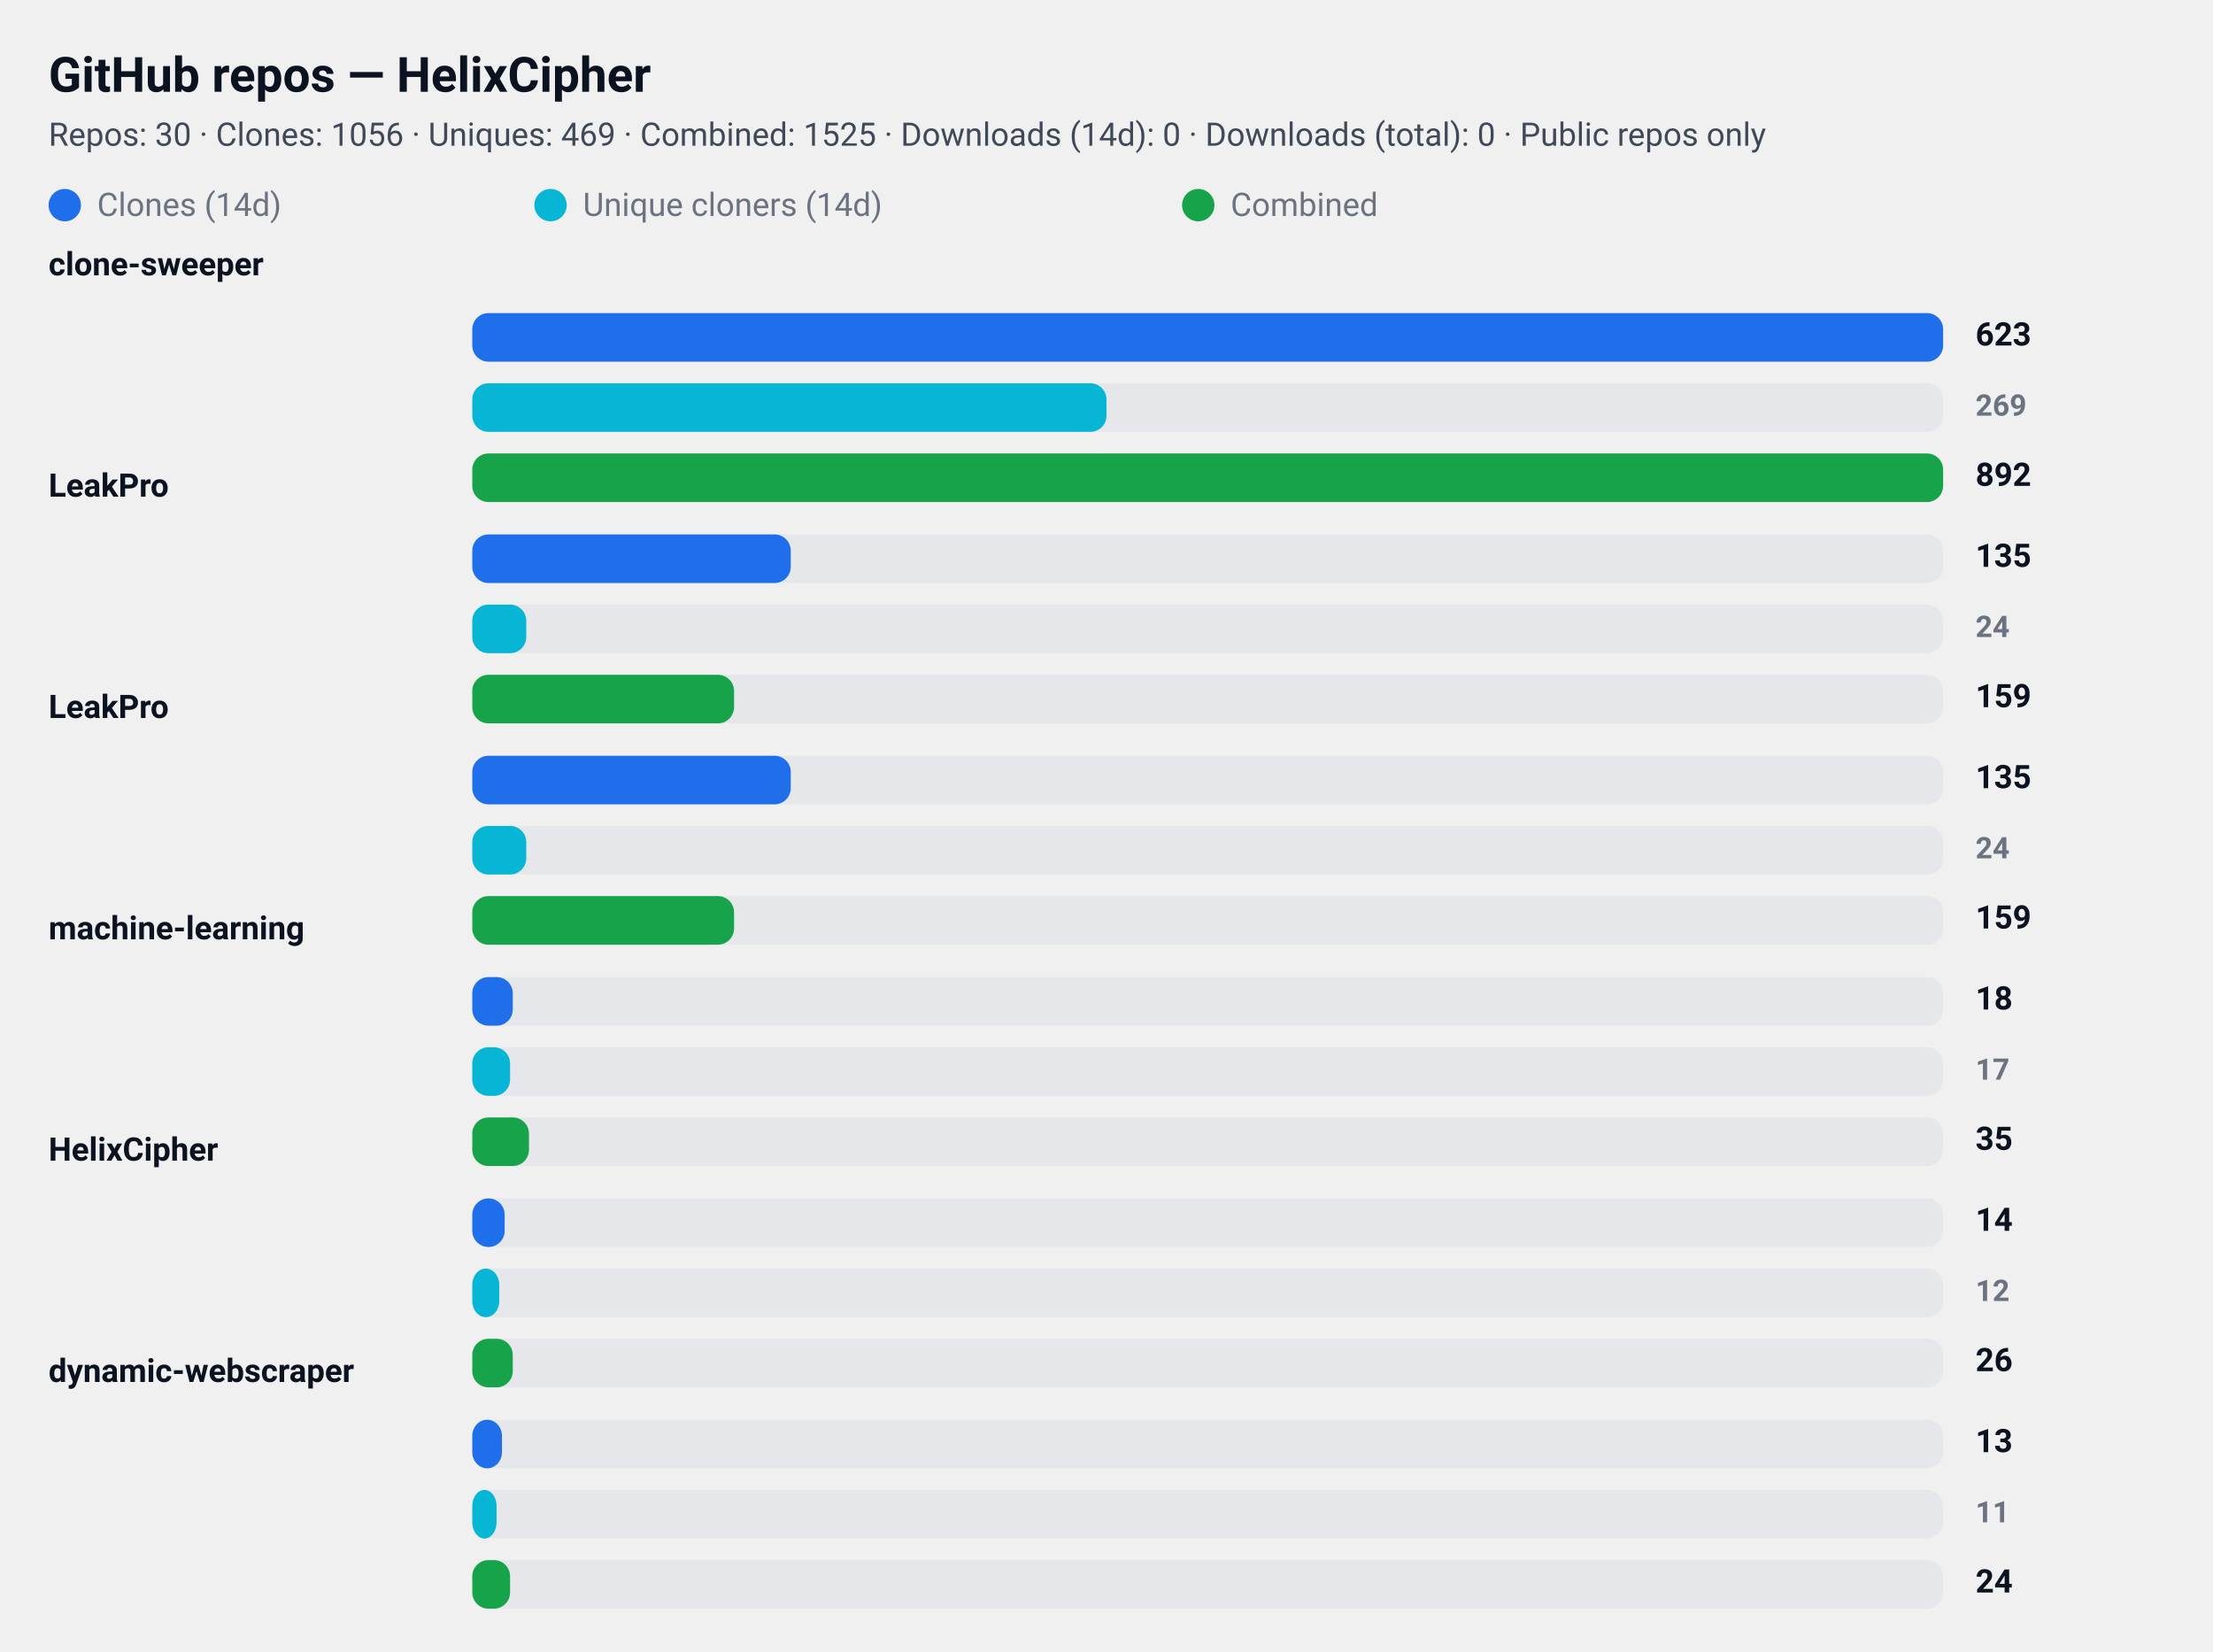
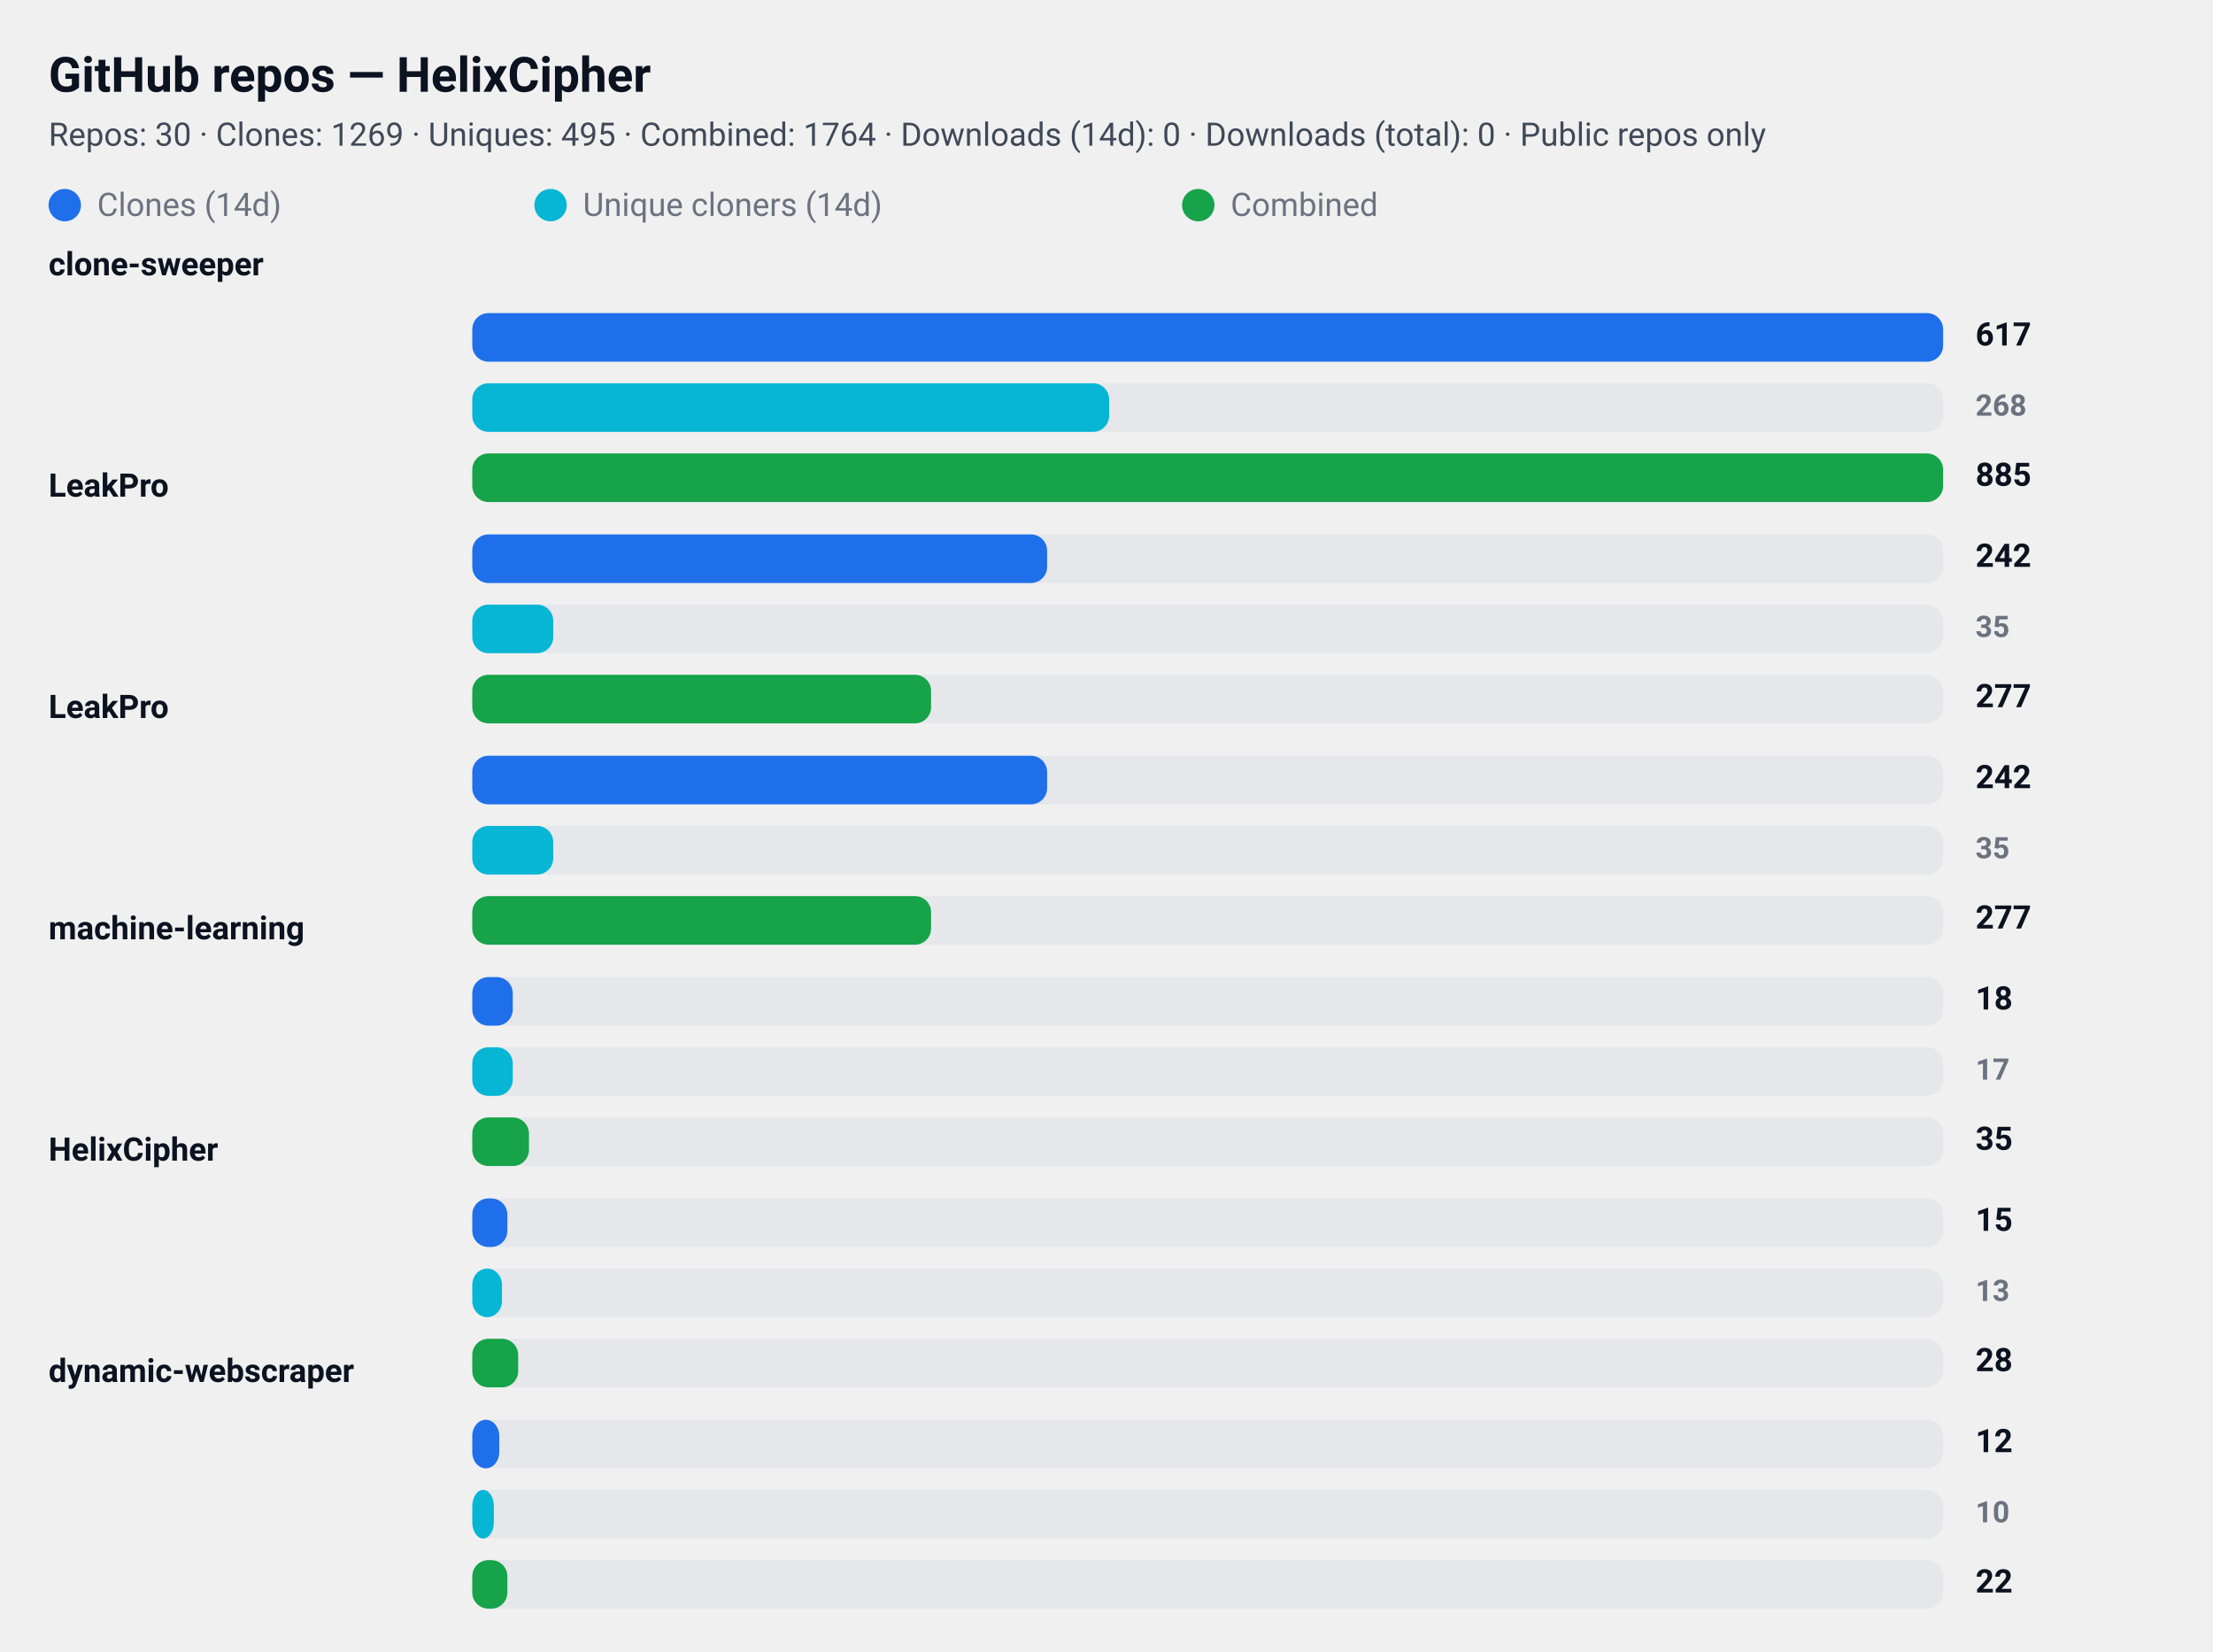
<svg xmlns="http://www.w3.org/2000/svg" width="820" height="612" viewBox="0 0 820 612" role="img" aria-label="GitHub repository clone statistics">
  <style>
  .card  { font-family: "Segoe UI", Roboto, "Helvetica Neue", Arial, sans-serif; }
  .title { font-weight: 700; font-size: 18px; fill: #0b1220; }
  .meta  { font-weight: 400; font-size: 12px; fill: #374151; opacity: 0.95; }
  .label { font-weight: 600; font-size: 12px; fill: #0b1220; }
  .count { font-weight: 700; font-size: 12px; fill: #0b1220; text-anchor: start; }
  .count-small { font-weight: 600; font-size: 11px; fill:#6b7280; text-anchor: start; }
  .muted { font-size:12px; fill:#6b7280; }

  .bar-clone { fill: #1f6feb; rx:6; }
  .bar-uniq  { fill: #06b6d4; rx:6; }
  .bar-comb  { fill: #16a34a; rx:6; }

  .bar-bg { fill: #e5e7eb; rx:6; }
  @media (prefers-color-scheme: dark) {
    .title, .meta, .label, .count, .count-small, .muted { fill: #ffffff; }
    .meta, .count-small { opacity: 0.9; }
  }
</style>
  <rect x="0" y="0" width="820" height="612" rx="12" fill="transparent" />
  <text x="18" y="34" class="title card">GitHub repos — HelixCipher</text>
-   <text x="18" y="54" class="meta card">Repos: 30 · Clones: 1056 · Uniques: 469 · Combined: 1525 · Downloads (14d): 0 · Downloads (total): 0 · Public repos only</text>
+   <text x="18" y="54" class="meta card">Repos: 30 · Clones: 1269 · Uniques: 495 · Combined: 1764 · Downloads (14d): 0 · Downloads (total): 0 · Public repos only</text>
  <g id="legend">
    <rect x="18" y="70" width="12" height="12" class="bar-clone" />
    <text x="36" y="80" class="muted card">Clones (14d)</text>
    <rect x="198" y="70" width="12" height="12" class="bar-uniq" />
    <text x="216" y="80" class="muted card">Unique cloners (14d)</text>
    <rect x="438" y="70" width="12" height="12" class="bar-comb" />
    <text x="456" y="80" class="muted card">Combined</text>
  </g>
  <text x="18" y="102" class="label card">clone-sweeper</text>
  <rect x="175" y="116" width="545" height="18" class="bar-bg" />
  <rect x="175" y="116" width="545" height="18" class="bar-clone" />
-   <text x="732" y="128" class="count card">623</text>
+   <text x="732" y="128" class="count card">617</text>
  <rect x="175" y="142" width="545" height="18" class="bar-bg" />
-   <rect x="175" y="142" width="235" height="18" class="bar-uniq" />
-   <text x="732" y="154" class="count-small card">269</text>
+   <rect x="175" y="142" width="236" height="18" class="bar-uniq" />
+   <text x="732" y="154" class="count-small card">268</text>
  <rect x="175" y="168" width="545" height="18" class="bar-bg" />
  <rect x="175" y="168" width="545" height="18" class="bar-comb" />
-   <text x="732" y="180" class="count card">892</text>
+   <text x="732" y="180" class="count card">885</text>
  <text x="18" y="184" class="label card">LeakPro</text>
  <rect x="175" y="198" width="545" height="18" class="bar-bg" />
-   <rect x="175" y="198" width="118" height="18" class="bar-clone" />
-   <text x="732" y="210" class="count card">135</text>
+   <rect x="175" y="198" width="213" height="18" class="bar-clone" />
+   <text x="732" y="210" class="count card">242</text>
  <rect x="175" y="224" width="545" height="18" class="bar-bg" />
-   <rect x="175" y="224" width="20" height="18" class="bar-uniq" />
-   <text x="732" y="236" class="count-small card">24</text>
+   <rect x="175" y="224" width="30" height="18" class="bar-uniq" />
+   <text x="732" y="236" class="count-small card">35</text>
  <rect x="175" y="250" width="545" height="18" class="bar-bg" />
-   <rect x="175" y="250" width="97" height="18" class="bar-comb" />
-   <text x="732" y="262" class="count card">159</text>
+   <rect x="175" y="250" width="170" height="18" class="bar-comb" />
+   <text x="732" y="262" class="count card">277</text>
  <text x="18" y="266" class="label card">LeakPro</text>
  <rect x="175" y="280" width="545" height="18" class="bar-bg" />
-   <rect x="175" y="280" width="118" height="18" class="bar-clone" />
-   <text x="732" y="292" class="count card">135</text>
+   <rect x="175" y="280" width="213" height="18" class="bar-clone" />
+   <text x="732" y="292" class="count card">242</text>
  <rect x="175" y="306" width="545" height="18" class="bar-bg" />
-   <rect x="175" y="306" width="20" height="18" class="bar-uniq" />
-   <text x="732" y="318" class="count-small card">24</text>
+   <rect x="175" y="306" width="30" height="18" class="bar-uniq" />
+   <text x="732" y="318" class="count-small card">35</text>
  <rect x="175" y="332" width="545" height="18" class="bar-bg" />
-   <rect x="175" y="332" width="97" height="18" class="bar-comb" />
-   <text x="732" y="344" class="count card">159</text>
+   <rect x="175" y="332" width="170" height="18" class="bar-comb" />
+   <text x="732" y="344" class="count card">277</text>
  <text x="18" y="348" class="label card">machine-learning</text>
  <rect x="175" y="362" width="545" height="18" class="bar-bg" />
  <rect x="175" y="362" width="15" height="18" class="bar-clone" />
  <text x="732" y="374" class="count card">18</text>
  <rect x="175" y="388" width="545" height="18" class="bar-bg" />
-   <rect x="175" y="388" width="14" height="18" class="bar-uniq" />
+   <rect x="175" y="388" width="15" height="18" class="bar-uniq" />
  <text x="732" y="400" class="count-small card">17</text>
  <rect x="175" y="414" width="545" height="18" class="bar-bg" />
  <rect x="175" y="414" width="21" height="18" class="bar-comb" />
  <text x="732" y="426" class="count card">35</text>
  <text x="18" y="430" class="label card">HelixCipher</text>
  <rect x="175" y="444" width="545" height="18" class="bar-bg" />
-   <rect x="175" y="444" width="12" height="18" class="bar-clone" />
-   <text x="732" y="456" class="count card">14</text>
+   <rect x="175" y="444" width="13" height="18" class="bar-clone" />
+   <text x="732" y="456" class="count card">15</text>
  <rect x="175" y="470" width="545" height="18" class="bar-bg" />
-   <rect x="175" y="470" width="10" height="18" class="bar-uniq" />
-   <text x="732" y="482" class="count-small card">12</text>
+   <rect x="175" y="470" width="11" height="18" class="bar-uniq" />
+   <text x="732" y="482" class="count-small card">13</text>
  <rect x="175" y="496" width="545" height="18" class="bar-bg" />
-   <rect x="175" y="496" width="15" height="18" class="bar-comb" />
-   <text x="732" y="508" class="count card">26</text>
+   <rect x="175" y="496" width="17" height="18" class="bar-comb" />
+   <text x="732" y="508" class="count card">28</text>
  <text x="18" y="512" class="label card">dynamic-webscraper</text>
  <rect x="175" y="526" width="545" height="18" class="bar-bg" />
-   <rect x="175" y="526" width="11" height="18" class="bar-clone" />
-   <text x="732" y="538" class="count card">13</text>
+   <rect x="175" y="526" width="10" height="18" class="bar-clone" />
+   <text x="732" y="538" class="count card">12</text>
  <rect x="175" y="552" width="545" height="18" class="bar-bg" />
-   <rect x="175" y="552" width="9" height="18" class="bar-uniq" />
-   <text x="732" y="564" class="count-small card">11</text>
+   <rect x="175" y="552" width="8" height="18" class="bar-uniq" />
+   <text x="732" y="564" class="count-small card">10</text>
  <rect x="175" y="578" width="545" height="18" class="bar-bg" />
-   <rect x="175" y="578" width="14" height="18" class="bar-comb" />
-   <text x="732" y="590" class="count card">24</text>
+   <rect x="175" y="578" width="13" height="18" class="bar-comb" />
+   <text x="732" y="590" class="count card">22</text>
</svg>
